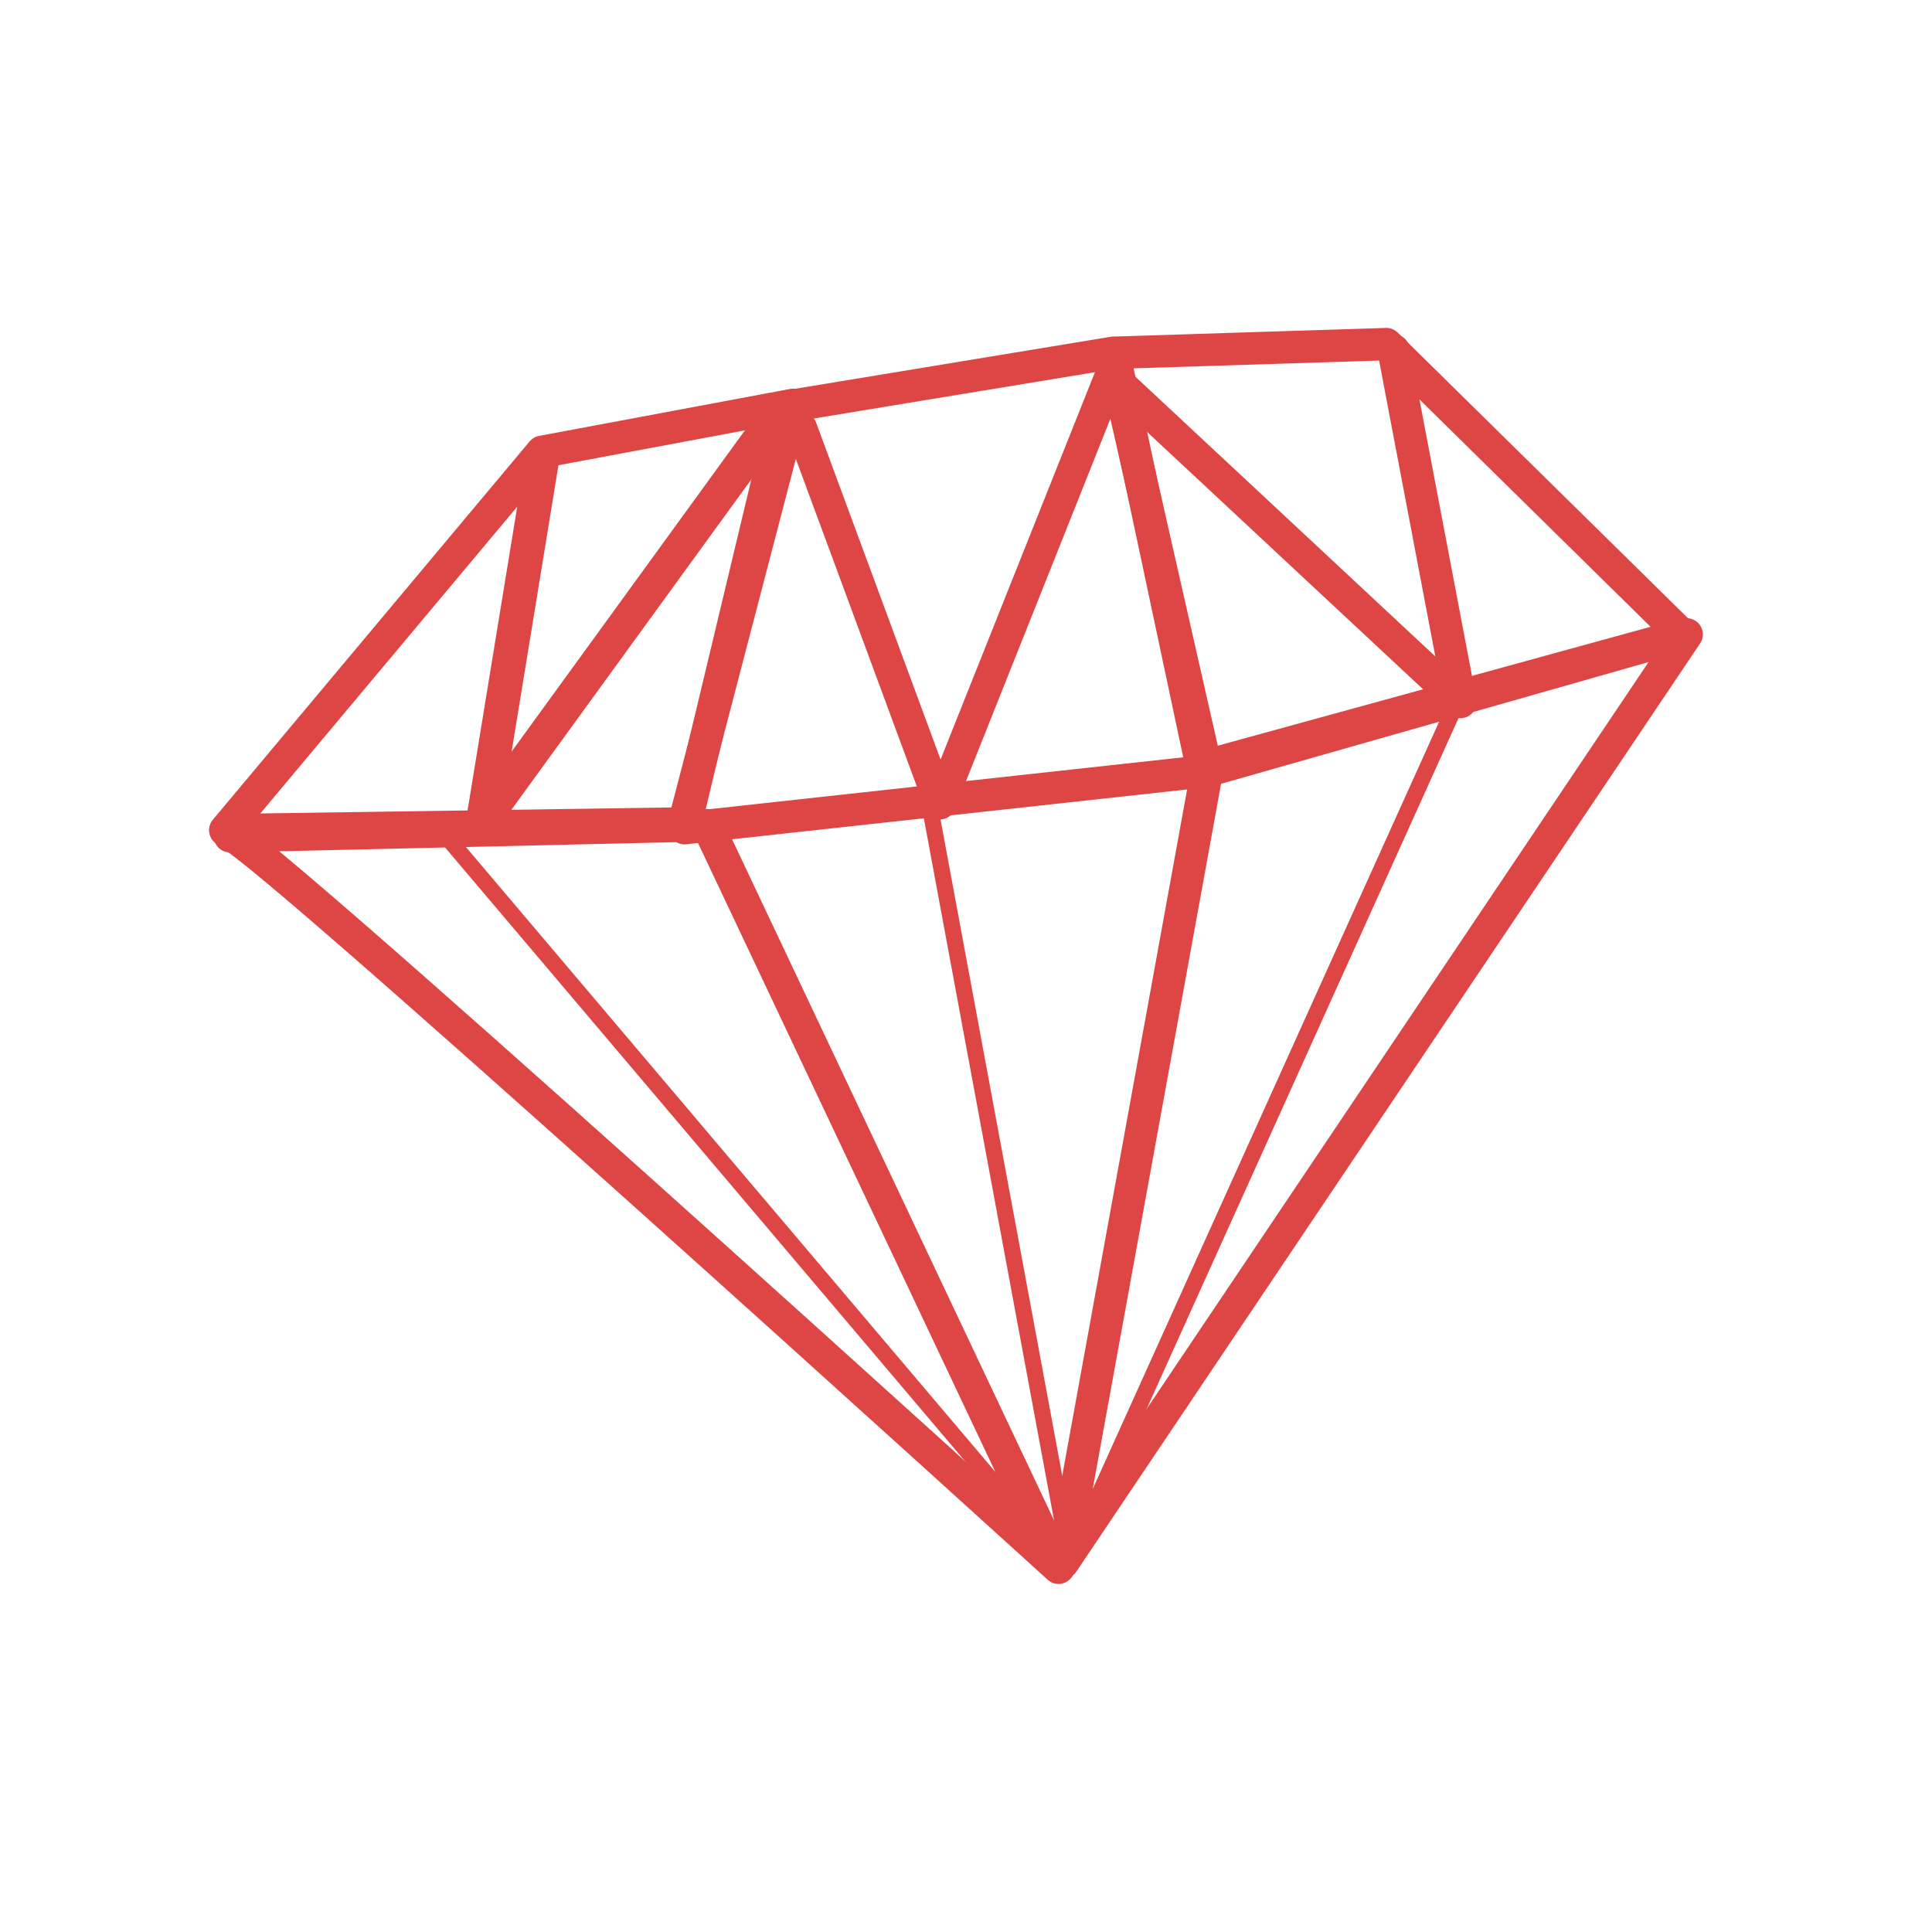
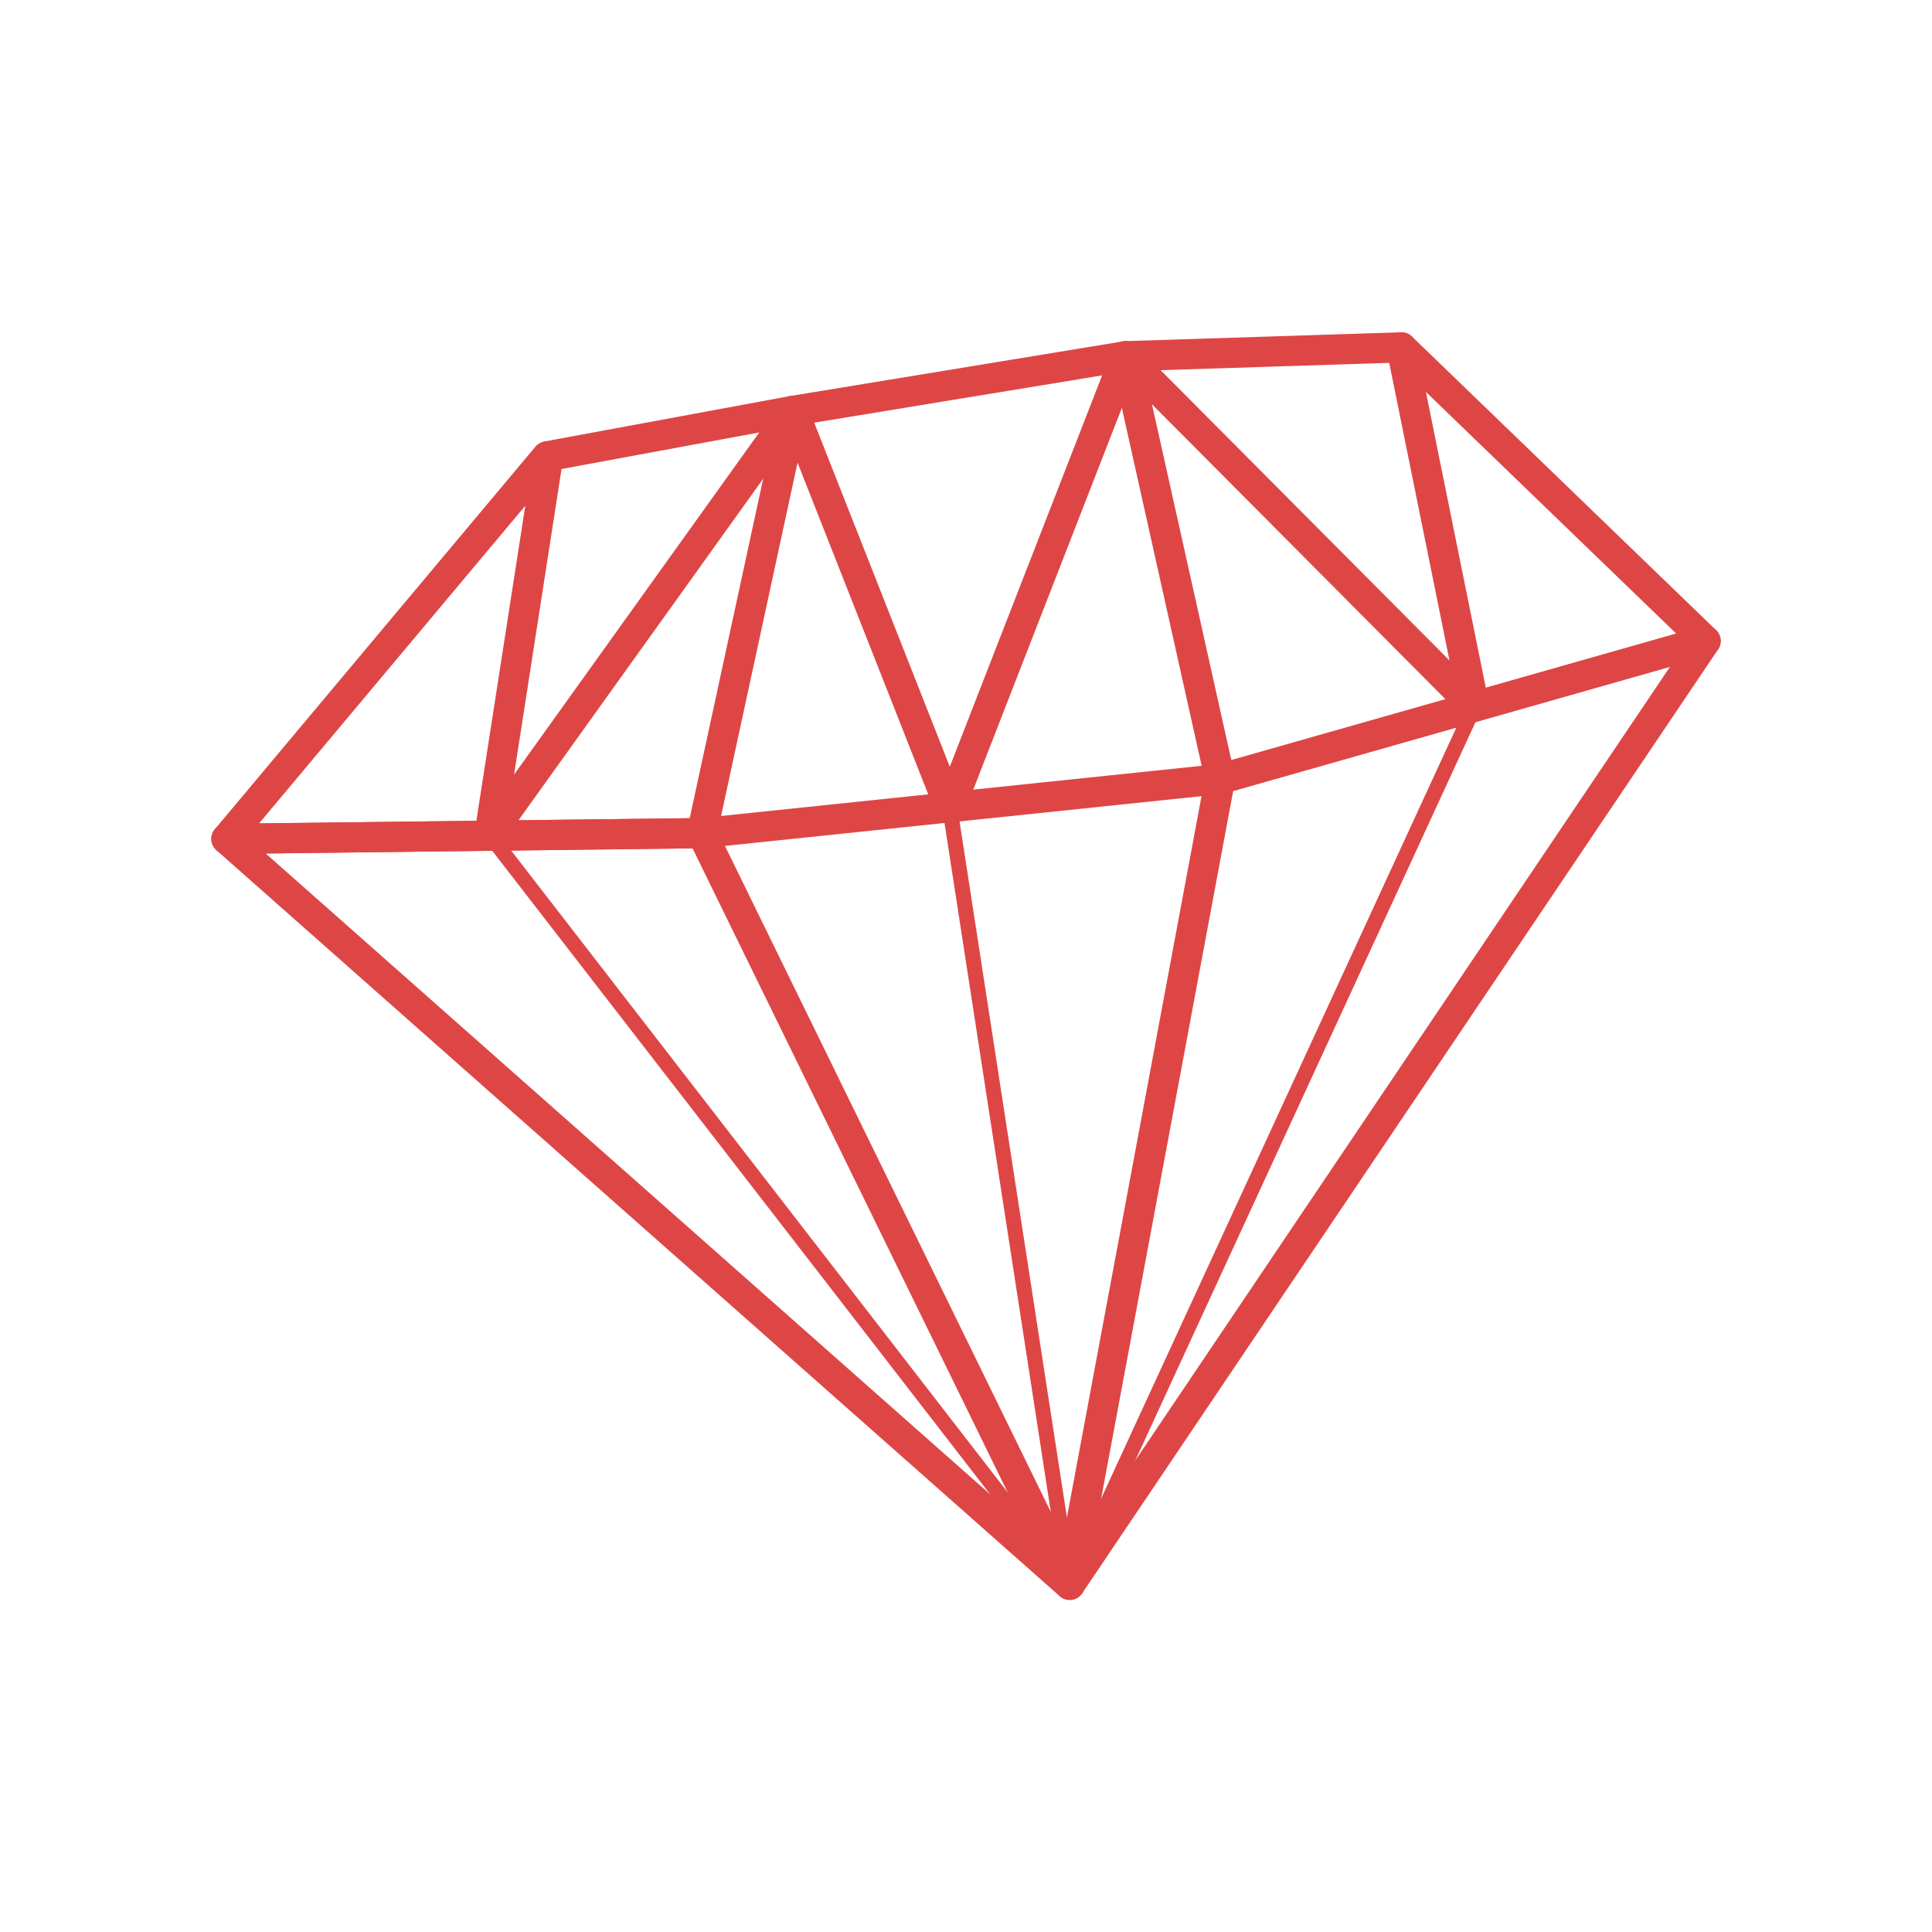
- <svg xmlns="http://www.w3.org/2000/svg" width="256" height="256" viewBox="0 0 256 256">
-   <g style="stroke-linecap:round;stroke-linejoin:round;stroke:#de4646;fill:none">
-     <path style="stroke-width:4.23" d="M 107.288 -150.686 L 125.868 -100.393 L 149.63 -160.025 " transform="matrix(.9896 0 0 .9896 0 205.8333)" />
-     <path style="stroke-width:4.553" d="M 102.342 -150.078 L 64.712 -98.262 L 72.607 -146.553 " transform="matrix(.9896 0 0 .9896 0 205.8333)" />
-     <g style="stroke-width:4.336">
-       <path d="M 150.712 -155.817 L 195.553 -113.999 L 186.605 -161.079 " transform="matrix(.9896 0 0 .9896 0 205.8333)" />
-       <path d="M 30.789 -96.027 C 28.393 -101.08 141.736 1.921 141.736 1.921 L 94.735 -97.5 Z " transform="matrix(.9896 0 0 .9896 0 205.8333)" />
-       <path d="M 30.157 -96.84 L 72.579 -147.5 L 106.21 -153.788 L 91.577 -97.737 Z " transform="matrix(.9896 0 0 .9896 0 205.8333)" />
-       <path d="M 149.133 -160.763 L 185.63 -161.92 L 225.209 -122.976 L 160.92 -105.315 Z " transform="matrix(.9896 0 0 .9896 0 205.8333)" />
-       <path d="M 105.156 -153.528 L 148.896 -160.735 L 161.606 -104.763 L 91.656 -97.105 Z " transform="matrix(.9896 0 0 .9896 0 205.8333)" />
-       <path d="M 142.316 1.238 L 225.841 -123.055 L 161.606 -104.763 Z " transform="matrix(.9896 0 0 .9896 0 205.8333)" />
-     </g>
-     <g style="stroke-width:2.168">
-       <path d="M 195.159 -114.185 L 144.262 -1.446 " transform="matrix(.9896 0 0 .9896 0 205.8333)" />
-       <path d="M 124.316 -101.052 L 142.79 -1.446 L 139.209 -3.893 " transform="matrix(.9896 0 0 .9896 0 205.8333)" />
-       <path d="M 58.894 -97.026 L 140.027 -1.264 " transform="matrix(.9896 0 0 .9896 0 205.8333)" />
-     </g>
-   </g>
+ <svg xmlns="http://www.w3.org/2000/svg" width="256" height="256" viewBox="0 0 256 256" id="svg2" version="1.1">
+   <defs id="defs34" />
+   <path id="path6" d="m 105.119,54.432 20.746,52.646 23.307,-59.878" style="fill:none;stroke:#de4646;stroke-width:4;stroke-linecap:round;stroke-linejoin:round;stroke-miterlimit:4;stroke-dasharray:none" />
+   <path id="path8" d="m 105.119,54.433 -40.263,56.189 7.788,-50.154" style="fill:none;stroke:#de4646;stroke-width:4;stroke-linecap:round;stroke-linejoin:round;stroke-miterlimit:4;stroke-dasharray:none" />
+   <path style="fill:none;stroke:#de4646;stroke-width:4;stroke-linecap:round;stroke-linejoin:round;stroke-miterlimit:4;stroke-dasharray:none" d="M 149.172,47.249 195.347,93.65 185.704,46.028" id="path12" />
+   <path style="fill:none;stroke:#de4646;stroke-width:4;stroke-linecap:round;stroke-linejoin:round;stroke-miterlimit:4;stroke-dasharray:none" d="M 30,111.156 141.74,209.999 93.007,110.396 Z" id="path14" />
+   <path style="fill:none;stroke:#de4646;stroke-width:4;stroke-linecap:round;stroke-linejoin:round;stroke-miterlimit:4;stroke-dasharray:none" d="M 30.003,111.156 72.479,60.468 105.119,54.433 93.007,110.396 Z" id="path16" />
+   <path style="fill:none;stroke:#de4646;stroke-width:4;stroke-linecap:round;stroke-linejoin:round;stroke-miterlimit:4;stroke-dasharray:none" d="m 149.172,47.201 36.531,-1.171 40.296,38.9 -64.335,18.298" id="path18" />
+   <path style="fill:none;stroke:#de4646;stroke-width:4;stroke-linecap:round;stroke-linejoin:round;stroke-miterlimit:4;stroke-dasharray:none" d="m 105.118,54.433 44.055,-7.232 12.493,56.027 -68.658,7.169" id="path20" />
+   <path style="fill:none;stroke:#de4646;stroke-width:4;stroke-linecap:round;stroke-linejoin:round;stroke-miterlimit:4;stroke-dasharray:none" d="M 141.74,210.001 226,84.93 161.665,103.225 Z" id="path22" />
+   <path style="fill:none;stroke:#de4646;stroke-width:2;stroke-linecap:round;stroke-linejoin:round;stroke-miterlimit:4;stroke-dasharray:none" d="M 195.347,93.65 141.74,210.001" id="path26" />
+   <path style="fill:none;stroke:#de4646;stroke-width:2;stroke-linecap:round;stroke-linejoin:round;stroke-miterlimit:4;stroke-dasharray:none" d="m 125.862,107.079 15.877,102.922" id="path28" />
+   <path style="fill:none;stroke:#de4646;stroke-width:2;stroke-linecap:round;stroke-linejoin:round;stroke-miterlimit:4;stroke-dasharray:none" d="m 64.855,110.622 76.885,99.379" id="path30" />
</svg>
